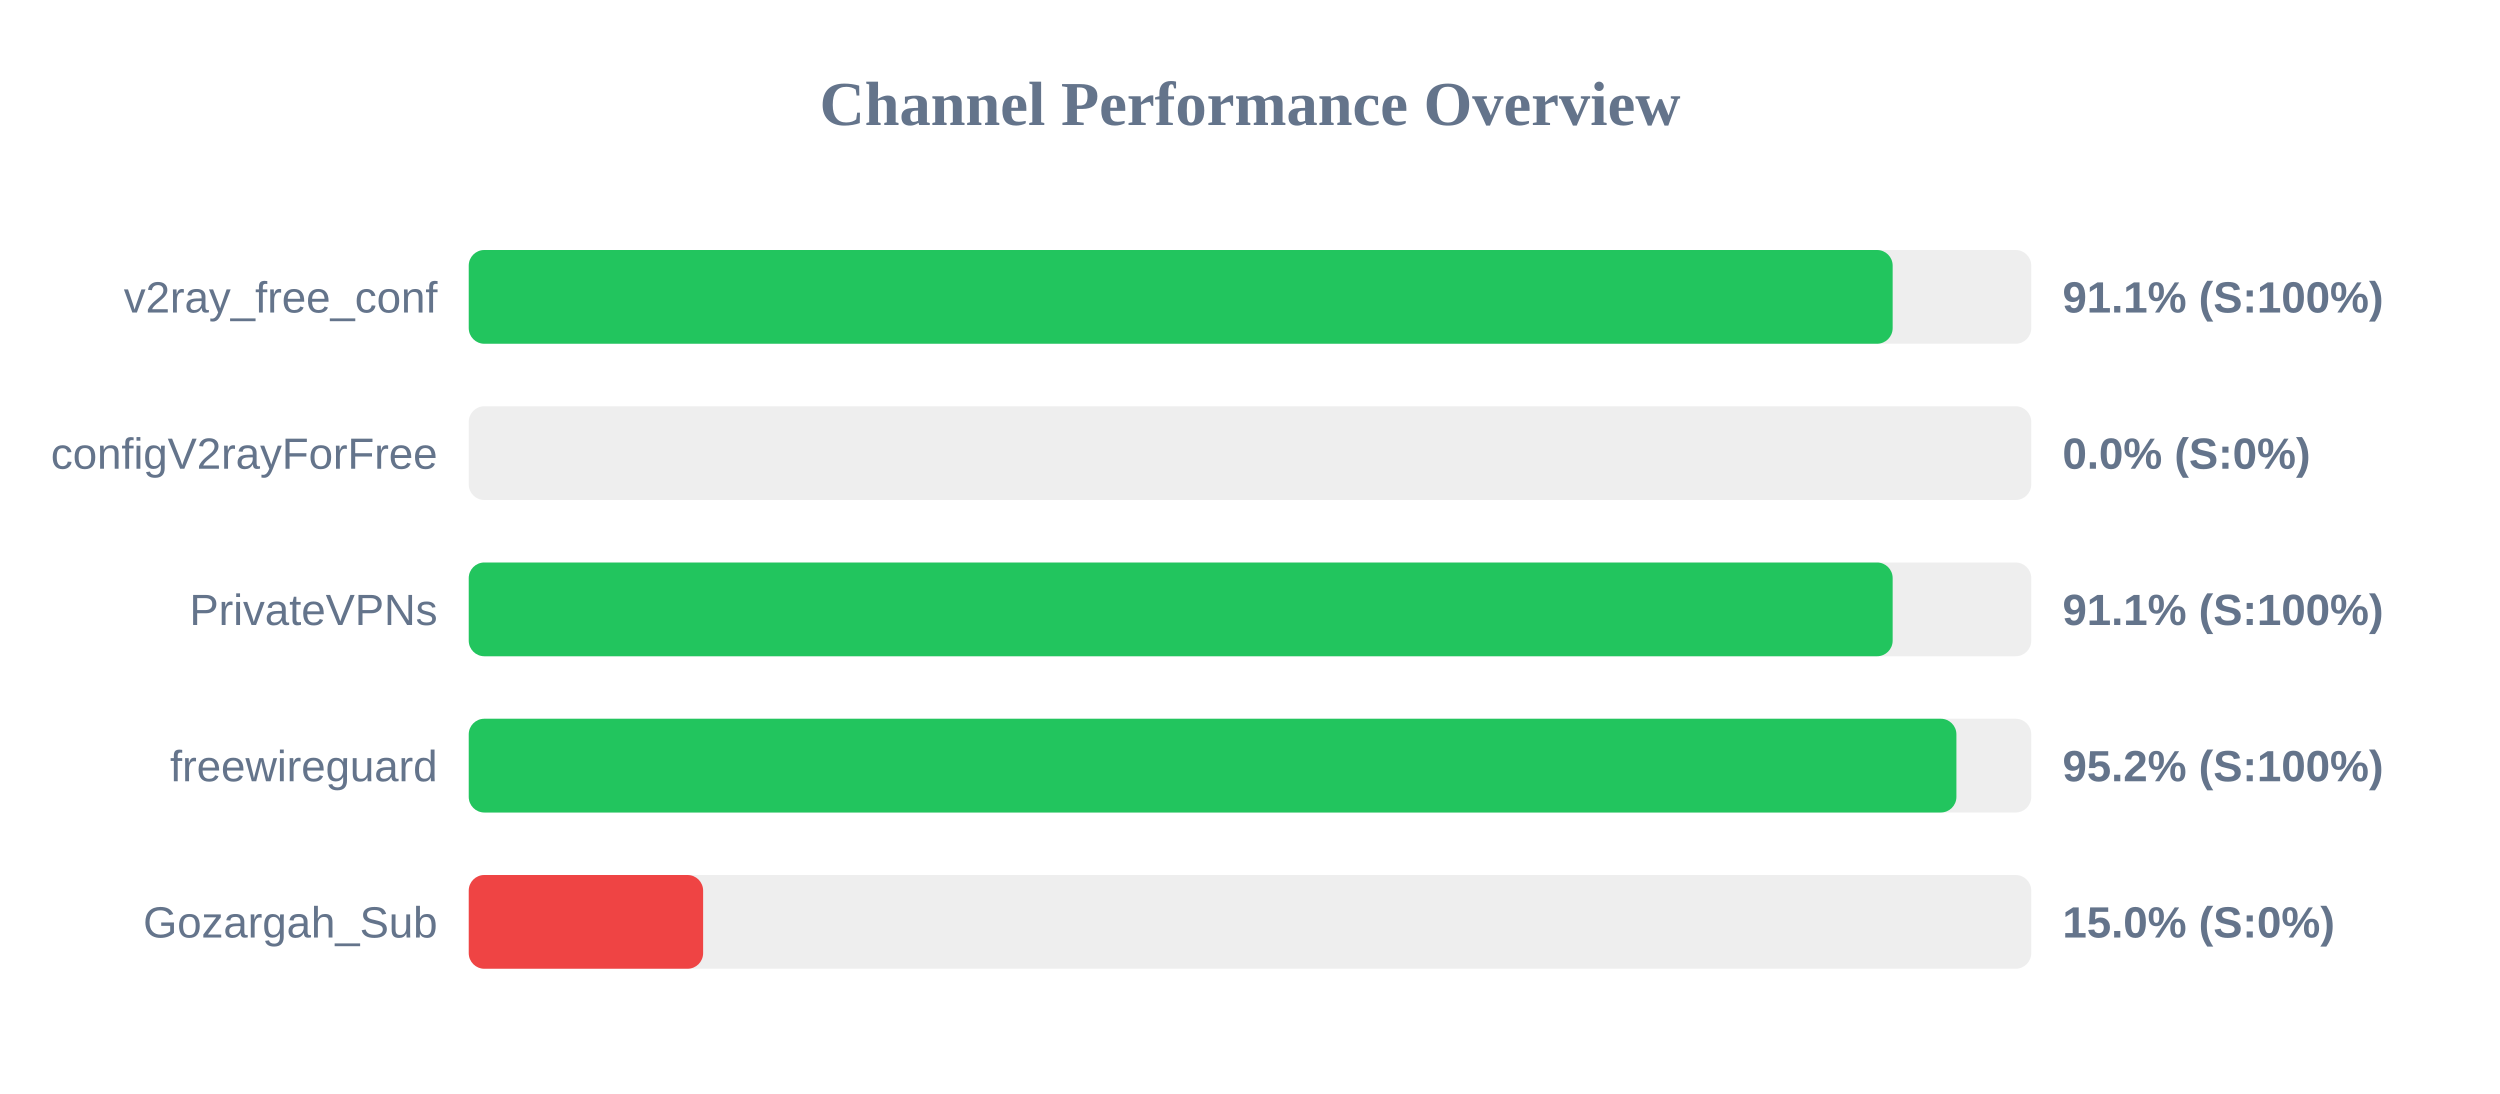
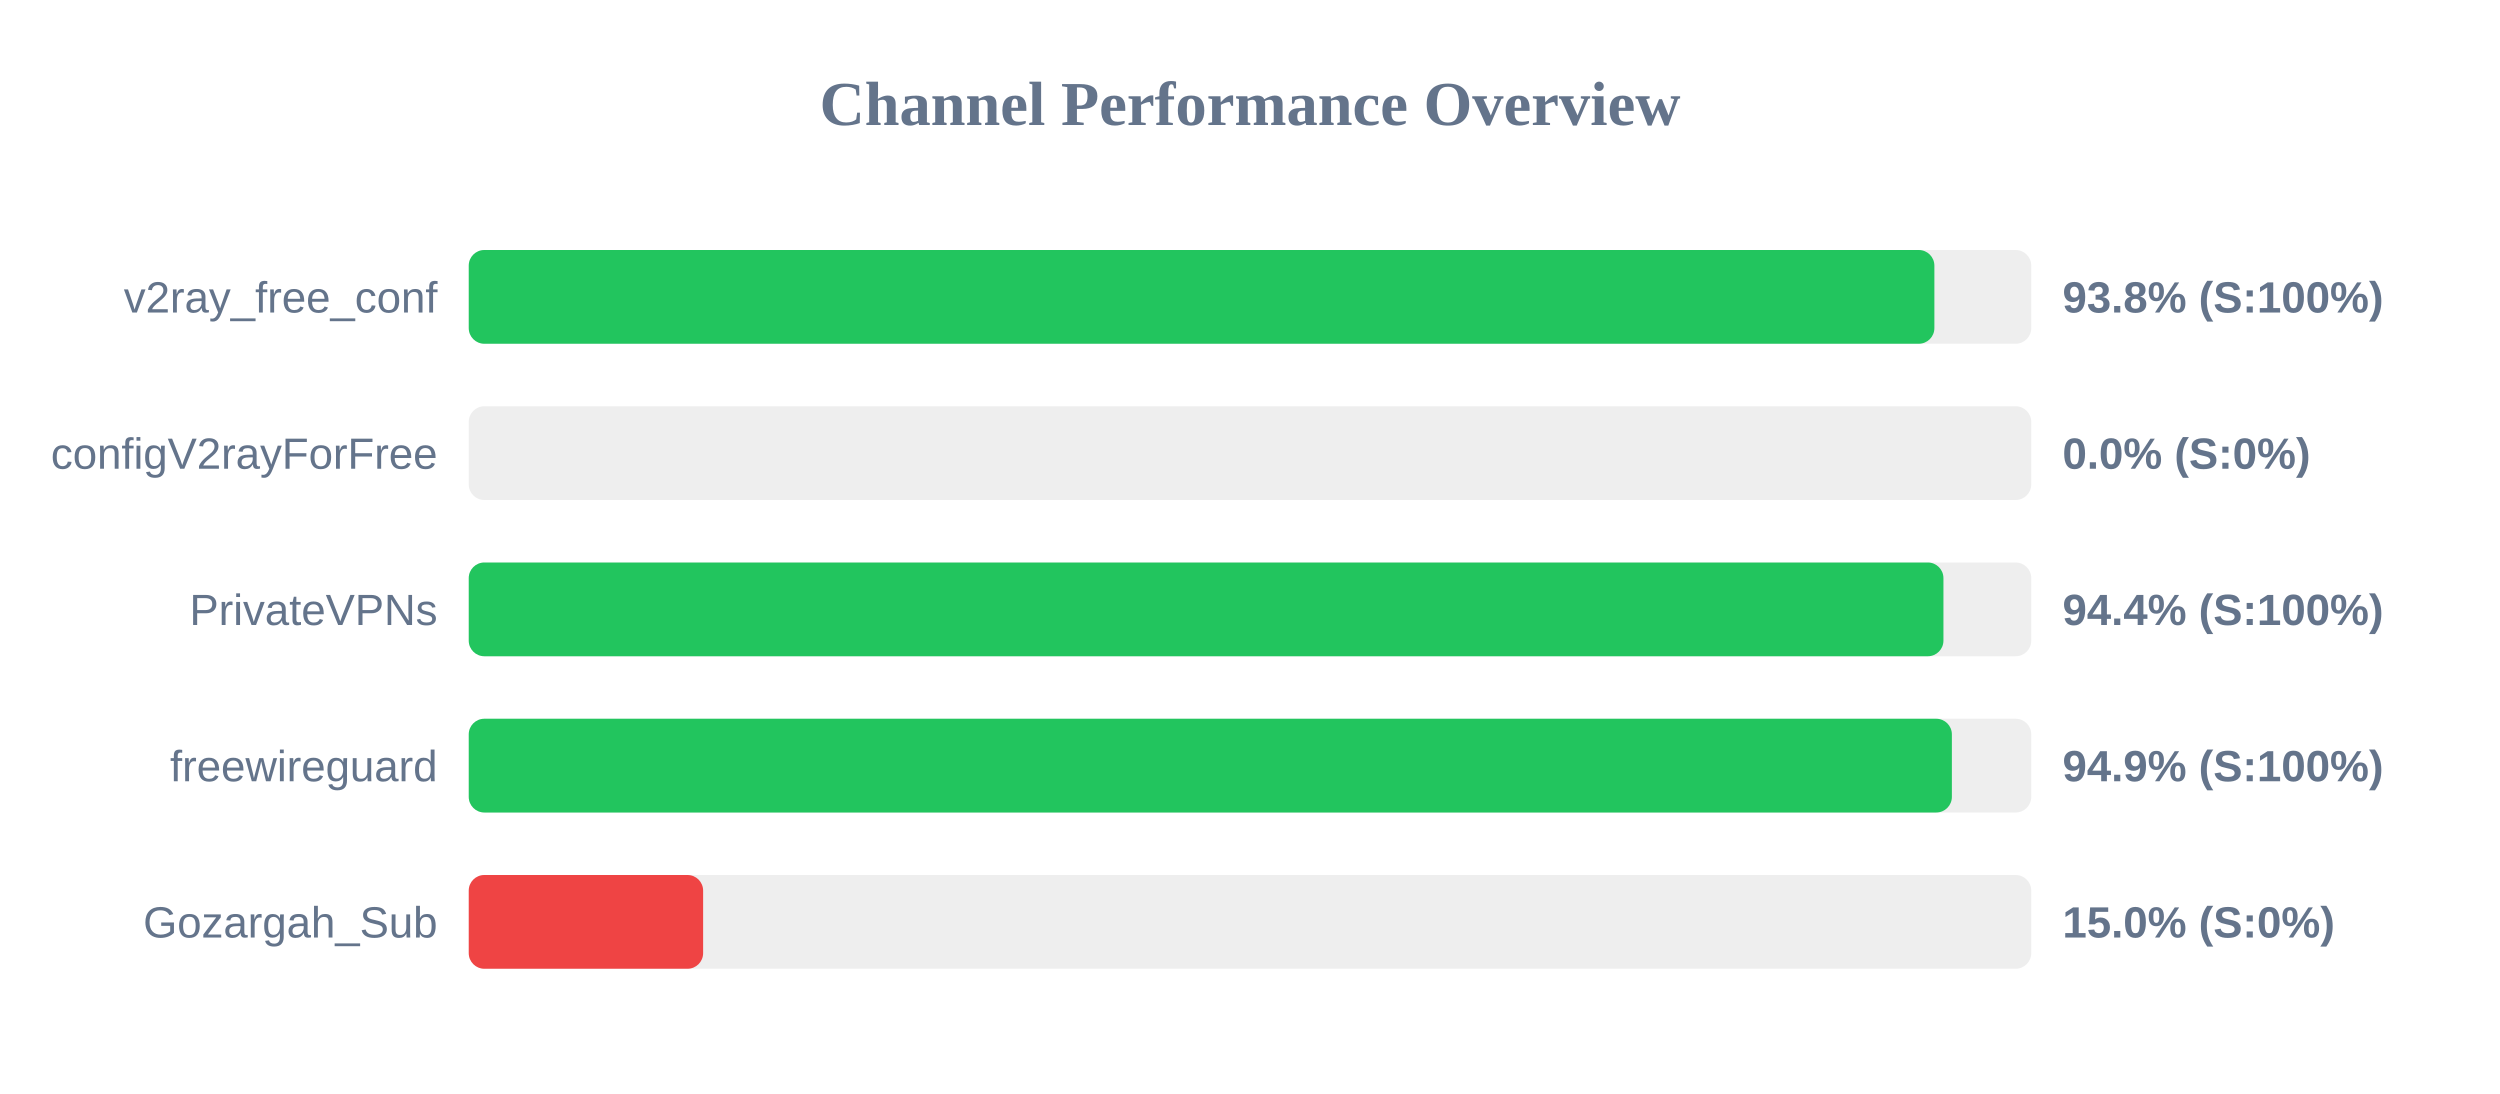
<svg xmlns="http://www.w3.org/2000/svg" width="800" height="350" version="1.1">
  <style>
        .row { font: 14px Arial; fill: #64748b; }
        .score { font: bold 14px Arial; fill: #64748b; }
    </style>
  <text x="400" y="40" text-anchor="middle" font-size="20px" font-weight="bold" fill="#64748b">Channel Performance Overview</text>
  <rect x="150" y="80" width="500" height="30" fill="#eee" rx="5" />
-   <rect x="150" y="80" width="455.65" height="30" fill="#22c55e" rx="5" />
+   <rect x="150" y="80" width="469.0" height="30" fill="#22c55e" rx="5" />
  <text x="140" y="100" text-anchor="end" class="row">v2ray_free_conf</text>
-   <text x="660" y="100" text-anchor="start" class="score">91.1% (S:100%)</text>
+   <text x="660" y="100" text-anchor="start" class="score">93.8% (S:100%)</text>
  <rect x="150" y="130" width="500" height="30" fill="#eee" rx="5" />
  <rect x="150" y="130" width="0.0" height="30" fill="#ef4444" rx="5" />
  <text x="140" y="150" text-anchor="end" class="row">configV2rayForFree</text>
  <text x="660" y="150" text-anchor="start" class="score">0.0% (S:0%)</text>
  <rect x="150" y="180" width="500" height="30" fill="#eee" rx="5" />
-   <rect x="150" y="180" width="455.65" height="30" fill="#22c55e" rx="5" />
+   <rect x="150" y="180" width="471.9" height="30" fill="#22c55e" rx="5" />
  <text x="140" y="200" text-anchor="end" class="row">PrivateVPNs</text>
-   <text x="660" y="200" text-anchor="start" class="score">91.1% (S:100%)</text>
+   <text x="660" y="200" text-anchor="start" class="score">94.4% (S:100%)</text>
  <rect x="150" y="230" width="500" height="30" fill="#eee" rx="5" />
-   <rect x="150" y="230" width="476.05" height="30" fill="#22c55e" rx="5" />
+   <rect x="150" y="230" width="474.6" height="30" fill="#22c55e" rx="5" />
  <text x="140" y="250" text-anchor="end" class="row">freewireguard</text>
-   <text x="660" y="250" text-anchor="start" class="score">95.2% (S:100%)</text>
+   <text x="660" y="250" text-anchor="start" class="score">94.9% (S:100%)</text>
  <rect x="150" y="280" width="500" height="30" fill="#eee" rx="5" />
  <rect x="150" y="280" width="75.0" height="30" fill="#ef4444" rx="5" />
  <text x="140" y="300" text-anchor="end" class="row">Gozargah_Sub</text>
  <text x="660" y="300" text-anchor="start" class="score">15.0% (S:0%)</text>
</svg>
